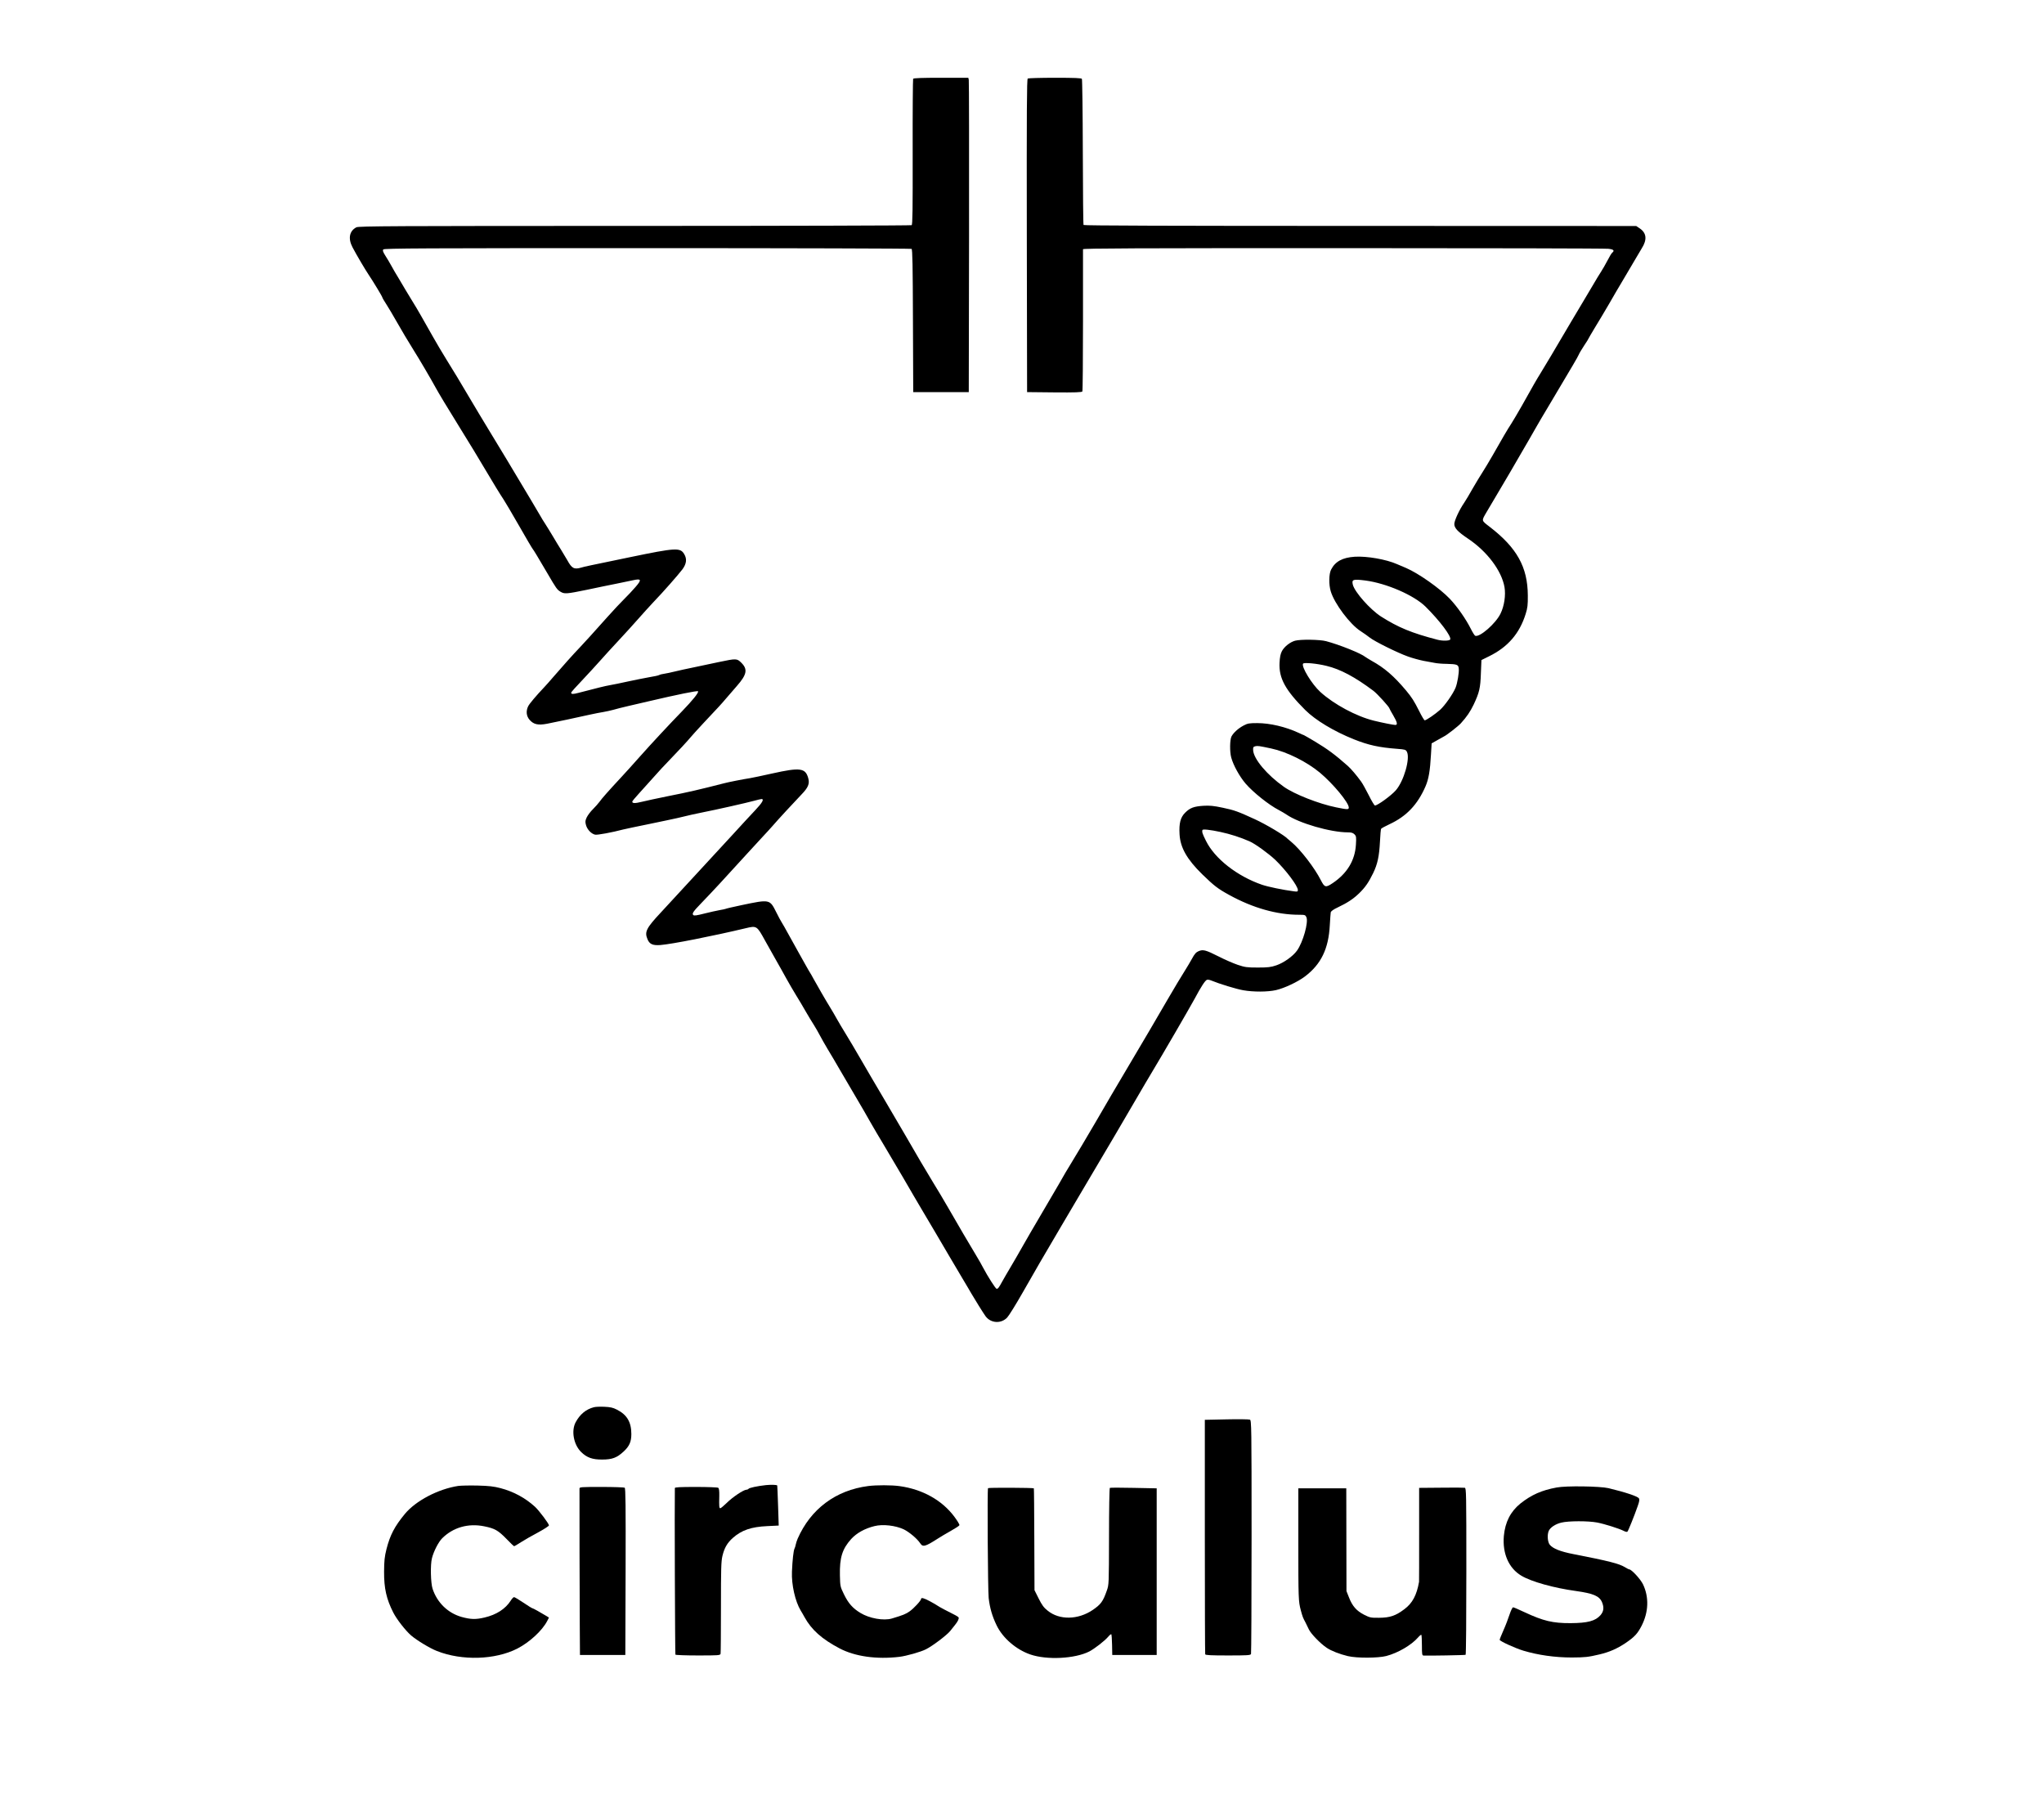
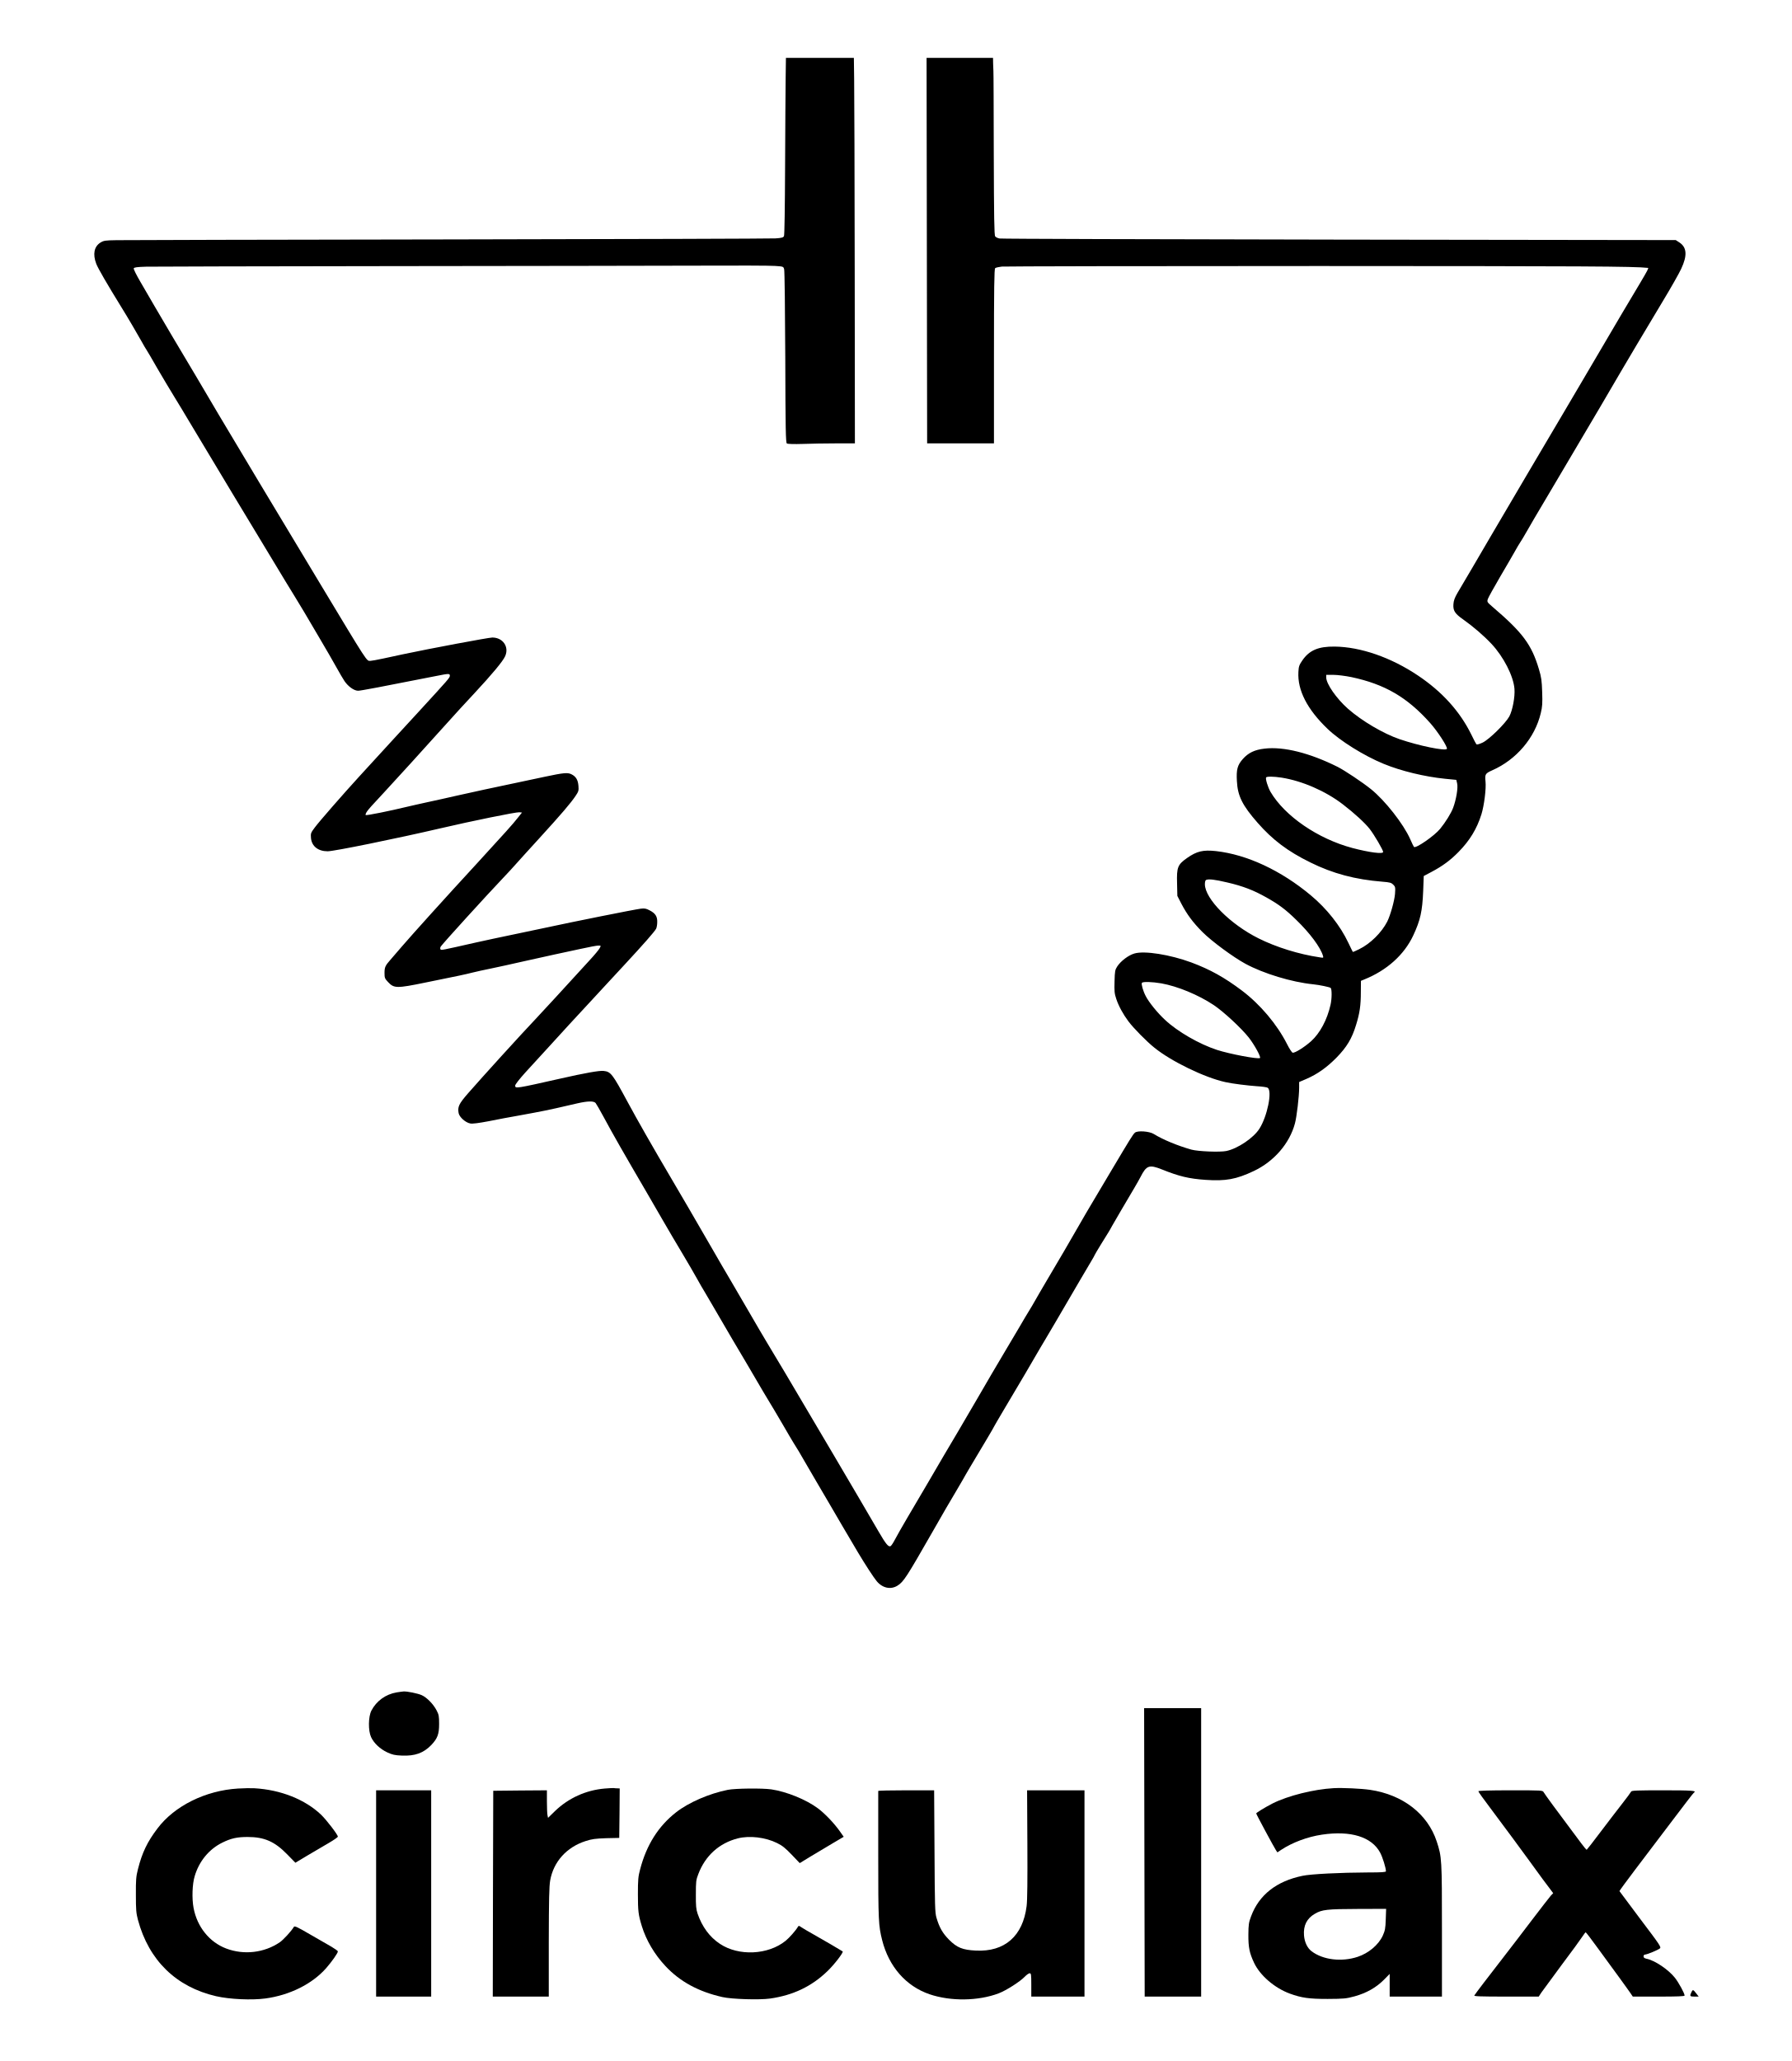
- <svg xmlns="http://www.w3.org/2000/svg" version="1.0" width="2208pt" height="1952pt" viewBox="0 0 2208 1952" preserveAspectRatio="xMidYMid meet">
-   <g transform="translate(0,1952) scale(0.1,-0.1)" fill="currentColor" stroke="none">
-     <path d="M9864 18669 c-3 -6 -6 -362 -5 -792 1 -624 -1 -782 -11 -789 -7 -4 -1353 -8 -2991 -8 -2609 0 -2982 -2 -3007 -15 -76 -39 -92 -121 -42 -216 40 -77 140 -246 176 -299 42 -62 146 -233 146 -242 0 -4 21 -41 48 -82 26 -41 67 -110 91 -153 69 -121 139 -239 201 -338 55 -86 186 -310 238 -405 27 -50 127 -217 246 -408 160 -260 191 -310 266 -437 106 -179 188 -313 220 -360 15 -22 89 -148 165 -280 75 -132 143 -247 150 -255 12 -15 45 -69 160 -265 92 -158 104 -175 138 -195 44 -27 63 -26 287 20 107 23 249 52 315 65 66 14 148 31 183 38 91 20 96 6 26 -74 -30 -35 -85 -94 -122 -130 -37 -36 -116 -121 -177 -189 -186 -208 -226 -252 -299 -330 -75 -78 -189 -206 -291 -324 -33 -39 -75 -86 -93 -105 -90 -95 -161 -179 -176 -208 -26 -52 -21 -107 15 -148 44 -50 92 -60 188 -42 91 18 330 68 461 98 52 11 119 25 148 29 29 5 76 15 105 23 29 9 102 27 162 41 61 14 157 36 215 50 315 74 532 118 540 110 12 -12 -59 -99 -175 -219 -123 -126 -330 -348 -455 -489 -63 -72 -151 -168 -195 -216 -143 -154 -214 -234 -239 -270 -14 -19 -46 -55 -71 -80 -25 -24 -54 -63 -66 -86 -17 -37 -19 -48 -9 -85 13 -48 57 -95 99 -104 24 -5 182 24 303 56 20 5 146 32 280 59 134 28 270 56 303 64 132 32 204 48 280 63 139 27 471 102 547 123 40 11 78 20 85 20 30 0 7 -41 -68 -120 -44 -47 -159 -170 -254 -275 -207 -225 -590 -640 -763 -827 -161 -172 -181 -212 -148 -291 22 -55 57 -70 140 -64 125 10 557 95 923 182 117 28 119 27 208 -135 32 -58 85 -152 118 -210 33 -58 84 -148 112 -200 29 -52 76 -133 105 -180 29 -47 76 -125 104 -175 29 -49 68 -116 89 -147 20 -32 48 -81 63 -110 15 -29 53 -96 84 -148 32 -52 89 -149 127 -215 38 -66 116 -199 173 -295 57 -96 131 -224 165 -285 34 -60 95 -163 135 -229 39 -65 134 -225 210 -355 75 -130 173 -297 217 -371 44 -74 110 -187 148 -250 37 -63 99 -169 138 -235 39 -66 104 -176 145 -245 41 -69 83 -139 92 -156 36 -62 134 -220 157 -251 57 -76 168 -82 233 -13 19 20 96 144 171 276 145 255 207 361 412 709 71 121 151 256 177 300 44 76 125 213 402 680 68 116 175 298 237 405 63 107 132 227 156 265 119 197 415 707 471 810 66 124 112 195 131 202 9 4 30 0 47 -7 90 -37 270 -92 344 -105 112 -20 265 -19 355 1 92 21 236 89 314 148 174 132 255 299 268 554 4 64 8 126 10 137 3 14 28 32 77 55 105 50 165 90 229 151 67 65 104 119 153 220 47 97 65 183 73 341 3 70 9 131 12 136 3 6 44 28 91 50 183 85 303 211 389 409 34 79 49 166 59 346 l7 118 60 34 c33 19 67 38 75 42 27 12 154 111 180 140 66 73 101 125 139 203 61 130 73 178 78 338 l6 143 81 40 c203 99 331 246 397 459 20 63 24 96 23 200 -2 305 -117 513 -412 740 -92 71 -90 62 -33 160 22 36 85 144 142 240 57 96 109 184 115 195 6 11 60 103 119 205 60 102 127 219 150 260 23 41 97 167 165 280 250 420 289 486 302 515 7 17 34 63 60 102 27 40 48 74 48 77 0 2 30 53 66 113 37 59 107 178 157 263 49 85 112 194 141 241 77 129 106 178 147 249 21 36 49 84 64 108 59 93 52 164 -20 214 l-40 27 -2982 1 c-2029 0 -2984 3 -2988 10 -4 6 -7 360 -8 788 -1 427 -6 783 -10 790 -6 9 -75 12 -290 12 -155 0 -288 -4 -295 -8 -10 -7 -12 -353 -10 -1698 l3 -1689 294 -3 c229 -2 296 1 303 10 4 7 7 353 7 768 0 415 0 761 0 768 1 10 567 12 2809 12 1544 0 2833 -3 2865 -7 58 -6 71 -19 43 -42 -8 -6 -31 -44 -51 -84 -21 -40 -52 -94 -70 -122 -18 -27 -56 -90 -85 -140 -29 -49 -77 -130 -107 -180 -30 -49 -91 -153 -137 -230 -166 -283 -290 -491 -327 -550 -40 -64 -79 -132 -198 -345 -42 -74 -94 -162 -115 -195 -43 -65 -102 -167 -203 -345 -36 -63 -85 -144 -108 -180 -24 -36 -71 -115 -106 -175 -34 -61 -75 -129 -91 -153 -54 -78 -108 -195 -108 -232 0 -43 37 -83 147 -157 208 -139 363 -346 395 -523 15 -88 -2 -205 -43 -288 -52 -107 -224 -257 -273 -239 -7 3 -28 36 -47 74 -53 106 -147 241 -229 327 -107 112 -336 273 -470 331 -36 15 -80 34 -99 42 -117 52 -327 88 -456 80 -133 -9 -211 -51 -256 -139 -24 -46 -26 -162 -4 -234 40 -134 209 -359 325 -432 30 -19 73 -50 96 -68 51 -41 301 -165 414 -205 47 -17 121 -37 165 -46 44 -8 100 -19 125 -23 25 -5 81 -10 125 -10 114 -3 129 -8 133 -50 5 -43 -15 -161 -35 -209 -28 -67 -115 -191 -166 -237 -54 -48 -150 -114 -167 -114 -5 0 -32 44 -59 99 -56 111 -79 147 -142 223 -132 157 -234 245 -374 322 -27 16 -57 34 -65 40 -47 39 -281 133 -425 171 -68 18 -275 21 -335 5 -54 -15 -116 -64 -142 -112 -16 -31 -23 -66 -26 -128 -8 -165 63 -294 278 -509 111 -110 308 -229 525 -316 158 -63 271 -88 470 -103 82 -6 91 -9 103 -32 37 -72 -33 -317 -120 -416 -51 -58 -196 -163 -225 -164 -7 0 -37 50 -67 111 -31 61 -68 128 -83 148 -50 69 -109 138 -144 169 -138 122 -218 181 -356 264 -63 37 -116 68 -118 68 -3 0 -28 11 -57 25 -140 65 -310 105 -447 105 -86 0 -104 -3 -147 -26 -57 -30 -109 -77 -131 -118 -18 -35 -20 -164 -3 -227 23 -85 89 -204 155 -282 83 -96 252 -231 361 -287 28 -15 64 -36 80 -47 135 -94 477 -193 665 -193 37 0 54 -5 70 -21 20 -20 21 -29 16 -113 -10 -169 -95 -309 -249 -413 -77 -52 -89 -49 -129 29 -69 136 -221 333 -320 415 -19 15 -36 30 -39 33 -33 37 -233 156 -355 212 -181 83 -221 98 -346 124 -99 21 -141 25 -210 21 -103 -7 -144 -22 -197 -75 -50 -50 -67 -114 -60 -233 8 -144 80 -270 244 -431 130 -126 168 -156 294 -225 255 -140 514 -213 752 -213 64 0 69 -2 80 -26 25 -53 -37 -273 -102 -362 -44 -61 -143 -131 -222 -158 -59 -20 -90 -24 -200 -24 -117 0 -139 3 -217 29 -47 16 -140 56 -206 90 -141 71 -168 78 -217 58 -28 -12 -44 -30 -73 -84 -21 -37 -52 -90 -70 -118 -36 -56 -130 -213 -192 -320 -69 -121 -311 -532 -426 -725 -99 -165 -264 -448 -352 -600 -44 -77 -253 -428 -280 -470 -13 -19 -67 -111 -120 -205 -54 -93 -146 -251 -205 -350 -58 -99 -140 -238 -180 -310 -40 -71 -100 -175 -133 -230 -33 -55 -73 -125 -90 -155 -37 -68 -46 -80 -61 -80 -11 0 -97 135 -147 230 -12 25 -46 83 -74 130 -67 111 -201 338 -305 520 -46 80 -118 201 -161 270 -75 123 -185 309 -309 525 -35 61 -134 229 -220 375 -87 146 -201 342 -255 435 -54 94 -126 215 -160 270 -34 55 -77 127 -95 160 -18 33 -51 89 -73 125 -46 74 -135 229 -180 310 -16 30 -33 60 -37 65 -4 6 -28 46 -52 90 -25 44 -56 100 -70 125 -14 25 -48 86 -75 135 -74 134 -105 189 -113 200 -5 6 -29 52 -55 103 -70 140 -69 140 -374 76 -90 -19 -168 -37 -172 -40 -4 -2 -34 -9 -66 -14 -32 -6 -106 -22 -165 -37 -82 -21 -110 -25 -119 -16 -16 16 -1 38 87 129 131 136 231 244 504 544 52 57 125 136 161 175 36 38 83 90 105 115 53 62 236 260 311 338 73 75 91 117 74 177 -30 111 -88 118 -389 51 -108 -24 -217 -47 -242 -51 -62 -9 -236 -43 -279 -55 -270 -69 -372 -93 -609 -140 -112 -23 -237 -49 -279 -60 -73 -18 -103 -18 -103 2 0 5 30 42 68 83 37 40 110 122 162 180 52 59 124 137 160 173 99 102 212 224 241 260 14 17 76 86 138 152 172 183 189 201 239 260 26 30 81 93 122 141 108 123 119 180 49 250 -48 48 -55 48 -241 9 -187 -40 -320 -68 -388 -82 -30 -6 -77 -17 -105 -24 -27 -7 -70 -16 -95 -20 -24 -3 -51 -10 -60 -15 -8 -5 -55 -15 -105 -23 -49 -9 -153 -29 -230 -46 -77 -17 -165 -35 -195 -40 -48 -8 -134 -29 -344 -84 -55 -15 -76 -14 -76 2 0 7 40 52 149 167 37 39 107 115 156 170 49 55 143 159 210 230 67 72 161 175 209 230 48 55 122 136 164 181 109 113 268 295 314 355 44 60 51 113 18 166 -42 70 -93 67 -580 -34 -464 -96 -494 -102 -530 -113 -78 -23 -103 -10 -152 80 -14 25 -44 74 -66 110 -23 36 -62 101 -88 145 -26 44 -64 105 -83 135 -20 30 -43 68 -51 83 -14 26 -135 228 -365 612 -60 99 -150 248 -200 330 -51 83 -138 229 -195 325 -128 216 -161 272 -260 431 -43 69 -108 179 -145 245 -37 65 -94 165 -126 222 -32 56 -73 126 -92 155 -18 28 -53 86 -77 127 -24 41 -60 102 -80 135 -21 33 -52 87 -70 120 -18 33 -48 84 -67 113 -27 43 -31 57 -22 68 10 12 422 14 2853 14 1562 0 2847 -4 2853 -8 10 -6 13 -177 15 -778 l3 -769 300 0 300 0 3 1675 c1 921 0 1685 -3 1698 l-5 22 -295 0 c-202 0 -296 -3 -301 -11z m4886 -5419 c228 -30 525 -159 650 -283 153 -152 279 -319 266 -353 -6 -16 -82 -18 -136 -4 -281 73 -424 132 -613 252 -117 76 -282 262 -303 342 -14 58 1 63 136 46z m-420 -922 c149 -36 306 -119 507 -270 42 -32 173 -176 173 -191 0 -3 18 -36 40 -73 44 -75 50 -104 23 -104 -21 0 -141 24 -231 46 -189 46 -433 177 -580 311 -91 83 -206 272 -186 305 9 15 149 2 254 -24z m-598 -892 c169 -36 384 -143 527 -262 143 -120 311 -323 311 -376 0 -23 -14 -23 -136 2 -188 38 -454 143 -565 222 -183 129 -326 300 -332 394 -2 33 1 38 23 44 26 6 40 4 172 -24z m-547 -902 c107 -23 215 -58 313 -101 60 -26 206 -132 278 -200 115 -111 244 -282 244 -326 0 -17 -5 -19 -42 -14 -117 15 -281 49 -345 71 -270 93 -512 283 -606 475 -38 76 -44 94 -38 116 3 12 85 3 196 -21z" />
-     <path d="M6415 4321 c-85 -22 -151 -77 -197 -163 -49 -93 -21 -242 60 -321 61 -60 122 -82 227 -81 107 0 159 19 231 86 62 57 84 105 84 190 0 128 -47 208 -156 263 -42 22 -71 28 -136 31 -46 2 -96 0 -113 -5z" />
-     <path d="M13250 4190 l-235 -5 0 -1260 c0 -693 2 -1266 4 -1272 2 -10 60 -13 246 -13 210 0 244 2 249 16 3 8 6 579 6 1269 0 1181 -1 1255 -18 1262 -9 4 -123 6 -252 3z" />
-     <path d="M8275 3480 c-92 -10 -183 -29 -190 -41 -4 -5 -14 -9 -22 -9 -30 0 -150 -80 -211 -141 -33 -32 -65 -59 -71 -59 -12 0 -14 18 -11 134 1 56 -3 82 -12 87 -7 5 -115 9 -240 9 -176 0 -228 -3 -228 -12 -4 -137 2 -1793 6 -1799 3 -5 113 -9 244 -9 219 0 239 1 244 18 2 9 4 235 4 502 0 417 2 495 16 555 21 87 52 141 113 195 95 84 199 119 371 127 l124 6 -7 216 c-4 119 -8 216 -9 217 -8 8 -65 9 -121 4z" />
-     <path d="M4950 3471 c-216 -33 -459 -160 -577 -303 -111 -135 -159 -227 -198 -379 -21 -84 -25 -125 -26 -243 -1 -181 25 -296 99 -442 37 -73 132 -195 193 -248 62 -53 202 -138 279 -168 271 -107 628 -96 868 26 132 68 269 194 323 298 l19 37 -22 14 c-73 44 -150 87 -157 87 -5 0 -48 27 -97 60 -49 33 -94 60 -101 60 -7 0 -23 -17 -36 -38 -57 -89 -154 -152 -282 -182 -96 -23 -151 -21 -249 6 -148 42 -264 155 -313 304 -21 64 -25 261 -7 330 19 76 71 176 110 215 118 118 282 165 454 130 115 -23 151 -44 241 -136 42 -44 79 -79 83 -79 4 0 38 20 75 44 37 24 120 71 184 105 64 35 117 69 117 76 0 18 -108 162 -151 201 -104 95 -231 164 -372 201 -73 19 -125 25 -247 28 -85 2 -180 0 -210 -4z" />
-     <path d="M9380 3470 c-352 -45 -623 -248 -764 -570 -8 -19 -17 -47 -20 -62 -2 -14 -9 -35 -14 -45 -10 -20 -22 -122 -27 -248 -6 -141 35 -321 94 -419 11 -17 29 -49 41 -71 76 -138 188 -238 380 -339 166 -87 398 -120 645 -91 75 9 232 53 288 82 72 36 227 154 262 198 17 21 39 50 51 64 31 38 46 70 39 82 -7 10 -31 23 -158 87 -31 17 -63 34 -70 40 -6 5 -42 26 -79 46 -66 36 -98 44 -98 27 0 -18 -77 -101 -123 -134 -42 -30 -73 -42 -193 -78 -89 -26 -242 1 -339 60 -84 51 -130 103 -178 201 -41 84 -41 87 -44 205 -4 192 25 285 122 393 60 65 146 113 251 139 91 23 227 7 317 -35 59 -29 145 -101 177 -150 29 -44 53 -38 192 51 29 19 92 56 140 83 48 27 90 54 92 61 3 6 -22 48 -55 92 -133 178 -344 296 -592 330 -85 12 -249 12 -337 1z" />
-     <path d="M16815 3454 c-163 -30 -272 -79 -391 -173 -107 -87 -165 -200 -179 -351 -16 -189 53 -347 188 -428 108 -65 351 -133 592 -166 186 -26 253 -54 281 -122 23 -56 18 -99 -17 -139 -55 -63 -139 -85 -323 -86 -193 -1 -295 24 -495 117 -63 30 -119 54 -126 54 -7 0 -24 -35 -38 -77 -14 -43 -43 -120 -66 -171 -23 -51 -41 -97 -41 -103 0 -14 166 -90 255 -117 159 -48 343 -74 524 -74 145 1 175 4 298 33 107 25 191 62 281 122 99 67 132 103 176 189 75 148 80 307 15 445 -27 57 -125 163 -150 163 -5 0 -26 11 -47 24 -60 37 -176 67 -557 141 -140 27 -221 60 -254 101 -23 29 -29 103 -12 147 15 38 73 77 138 92 76 19 291 19 385 1 83 -16 237 -65 287 -90 18 -10 37 -14 41 -9 9 9 73 167 111 276 18 50 21 71 13 84 -14 22 -146 66 -329 110 -91 21 -458 27 -560 7z" />
-     <path d="M6260 3443 c-1 -106 1 -1252 3 -1488 l2 -310 245 0 245 0 3 899 c2 713 0 901 -10 908 -7 4 -120 8 -250 8 -220 0 -238 -1 -238 -17z" />
-     <path d="M10673 3447 c-9 -15 -2 -1101 7 -1187 13 -109 38 -196 86 -295 66 -137 210 -261 363 -314 179 -62 482 -47 638 32 57 30 167 115 205 160 14 17 29 29 33 26 3 -4 7 -56 8 -115 l2 -109 240 0 240 0 0 900 0 900 -248 5 c-137 3 -253 3 -258 0 -5 -4 -9 -236 -9 -525 -1 -516 -1 -521 -24 -585 -41 -117 -63 -147 -151 -208 -159 -108 -361 -112 -488 -8 -41 32 -62 61 -97 131 l-45 90 -2 549 c-1 301 -3 549 -5 551 -7 7 -490 9 -495 2z" />
-     <path d="M15568 3452 l-238 -2 0 -505 c0 -278 0 -507 -1 -510 -25 -143 -71 -230 -158 -295 -94 -71 -155 -92 -272 -93 -91 -1 -100 1 -164 33 -82 42 -127 94 -163 187 l-27 68 -1 555 -1 555 -259 0 -259 0 0 -570 c0 -626 1 -650 27 -748 19 -69 22 -79 51 -132 8 -16 25 -50 36 -74 23 -48 124 -152 192 -198 51 -34 138 -68 229 -90 97 -23 325 -22 415 1 126 33 270 117 342 199 17 20 34 33 37 30 3 -4 6 -55 6 -115 0 -96 2 -108 18 -109 50 -3 448 4 454 8 5 2 8 408 8 902 0 848 -1 899 -17 902 -10 2 -125 3 -255 1z" />
+ <svg xmlns="http://www.w3.org/2000/svg" version="1.0" width="1920pt" height="2208pt" viewBox="0 0 1920 2208" preserveAspectRatio="xMidYMid meet">
+   <g transform="translate(0,2208) scale(0.1,-0.1)" fill="#000000" stroke="none">
+     <path d="M8418 21238 c-2 -123 -4 -549 -6 -947 -2 -439 -6 -731 -12 -741 -8 -15 -27 -20 -92 -24 -46 -3 -1622 -8 -3503 -11 -1881 -3 -3481 -6 -3555 -8 -123 -2 -138 -4 -174 -26 -67 -42 -84 -123 -45 -226 17 -47 116 -217 275 -475 57 -91 175 -293 215 -365 18 -33 40 -71 50 -85 9 -14 61 -101 114 -195 54 -93 137 -232 185 -310 48 -77 111 -183 142 -235 63 -108 863 -1436 1048 -1740 15 -25 58 -94 95 -155 37 -60 83 -137 103 -170 19 -33 92 -157 162 -275 70 -118 153 -262 185 -320 32 -58 71 -124 87 -148 40 -58 102 -102 145 -102 29 0 245 41 847 160 124 25 136 25 136 1 0 -22 -13 -36 -335 -387 -218 -236 -304 -331 -636 -693 -171 -187 -428 -481 -476 -546 -43 -57 -45 -63 -41 -113 8 -88 76 -142 179 -142 69 0 745 138 1204 245 342 80 815 176 849 173 l29 -3 -44 -55 c-50 -65 -145 -170 -444 -496 -332 -360 -688 -755 -799 -884 -54 -63 -111 -128 -125 -145 -53 -60 -61 -78 -61 -138 0 -53 3 -61 38 -98 64 -68 90 -69 402 -5 351 71 426 87 500 106 41 10 134 31 205 45 72 15 229 49 350 77 121 27 270 60 330 73 61 13 184 40 274 59 90 20 176 36 192 36 29 0 29 -1 15 -27 -8 -16 -56 -74 -108 -130 -271 -297 -510 -557 -582 -633 -153 -161 -572 -622 -721 -793 -99 -114 -113 -144 -101 -212 8 -43 74 -102 125 -111 23 -5 90 4 196 24 88 18 237 46 330 62 94 17 213 39 265 50 89 18 134 28 358 80 111 25 174 26 194 3 8 -10 46 -76 85 -148 104 -193 208 -375 468 -820 32 -55 106 -183 165 -285 59 -102 154 -264 212 -360 58 -96 128 -218 157 -270 29 -52 65 -115 81 -140 15 -25 53 -90 85 -145 32 -55 79 -136 105 -180 25 -44 73 -125 105 -180 32 -55 68 -116 80 -135 12 -19 46 -78 77 -130 105 -181 261 -445 299 -505 20 -33 65 -109 100 -170 34 -60 81 -139 103 -175 56 -90 60 -96 102 -170 21 -36 82 -141 137 -235 55 -93 115 -195 132 -225 73 -126 223 -382 320 -545 76 -127 167 -267 199 -305 62 -74 150 -93 223 -47 65 41 96 89 378 582 97 171 203 353 235 405 31 52 69 118 85 145 15 28 49 86 75 130 163 272 260 436 260 440 0 2 48 84 106 182 59 98 160 270 227 383 165 283 206 353 217 370 18 30 64 107 115 195 237 406 333 570 371 633 24 40 44 75 44 78 0 3 30 53 66 112 37 59 73 117 80 129 8 12 26 44 40 70 26 47 155 266 239 408 23 39 52 90 65 115 64 126 93 136 231 81 181 -73 289 -99 465 -111 216 -15 329 5 519 95 217 103 383 296 440 510 19 69 45 292 45 381 l0 62 77 33 c120 52 219 123 323 228 110 113 165 203 210 351 39 125 51 209 51 353 l1 119 36 15 c242 97 427 264 524 470 77 165 98 259 107 478 l6 160 85 45 c117 62 202 125 288 213 120 122 196 247 245 403 29 93 52 274 44 351 -8 79 -3 87 73 121 258 114 456 347 519 612 17 69 19 106 15 226 -4 122 -9 160 -35 245 -78 263 -174 392 -496 667 -60 52 -61 53 -51 85 6 18 65 124 131 237 67 113 137 235 158 272 20 37 46 80 56 95 11 15 41 66 68 113 26 47 126 218 223 380 96 162 219 372 275 465 55 94 112 190 127 215 28 45 282 478 388 660 61 105 227 384 455 764 83 137 168 288 190 335 68 144 62 232 -21 285 l-37 24 -3605 5 c-1983 3 -3621 8 -3640 12 -19 3 -41 14 -47 23 -10 12 -13 207 -15 886 -1 479 -2 878 -4 886 -1 8 -2 43 -3 78 l-1 62 -356 0 -356 0 3 -2065 3 -2065 358 0 358 0 0 934 c0 735 3 936 13 943 6 6 38 13 70 17 32 3 1560 6 3395 6 2864 -1 3379 -3 3530 -20 9 -1 -8 -33 -81 -156 -46 -76 -137 -229 -202 -339 -65 -110 -133 -225 -150 -255 -45 -75 -261 -442 -300 -510 -17 -30 -92 -156 -165 -280 -214 -361 -541 -916 -790 -1340 -37 -63 -122 -209 -190 -325 -68 -115 -142 -241 -164 -278 -29 -50 -41 -83 -43 -120 -5 -68 15 -101 104 -163 109 -77 222 -175 303 -261 129 -137 236 -345 247 -482 7 -86 -20 -230 -55 -296 -41 -75 -215 -246 -285 -280 -36 -17 -62 -24 -67 -19 -5 5 -30 51 -54 102 -122 249 -313 461 -573 635 -289 194 -615 307 -893 310 -174 2 -270 -39 -345 -147 -35 -51 -40 -66 -43 -125 -11 -195 94 -400 312 -609 133 -128 391 -289 601 -375 186 -77 440 -138 657 -160 l122 -12 9 -39 c11 -45 -10 -172 -43 -260 -22 -59 -82 -155 -139 -225 -62 -76 -263 -215 -281 -194 -4 4 -22 42 -40 83 -71 161 -270 415 -421 536 -92 74 -278 198 -356 238 -298 149 -579 220 -782 196 -108 -12 -176 -45 -235 -112 -58 -66 -70 -113 -63 -236 8 -160 59 -261 223 -448 160 -182 321 -304 563 -423 242 -120 483 -184 775 -207 77 -6 94 -11 114 -31 23 -23 24 -30 19 -101 -6 -74 -50 -229 -83 -295 -61 -119 -182 -238 -301 -296 -36 -18 -66 -31 -68 -29 -2 2 -23 46 -48 98 -86 182 -230 365 -403 509 -319 266 -683 436 -1015 473 -138 15 -206 -1 -310 -74 -101 -71 -112 -99 -107 -273 l3 -133 42 -82 c62 -118 125 -203 228 -306 99 -99 327 -267 459 -339 194 -105 496 -197 726 -220 69 -7 178 -30 188 -39 14 -14 13 -119 -2 -182 -36 -160 -113 -303 -208 -389 -72 -64 -173 -127 -197 -123 -9 2 -36 43 -61 93 -107 211 -287 425 -485 574 -185 139 -337 224 -540 300 -228 84 -502 128 -610 96 -63 -18 -144 -79 -183 -137 -25 -39 -27 -50 -30 -162 -3 -104 -1 -130 18 -186 25 -77 74 -166 130 -241 53 -72 198 -219 280 -284 180 -146 539 -320 760 -368 68 -16 246 -38 338 -44 56 -3 109 -11 116 -17 49 -38 -5 -304 -89 -437 -62 -99 -232 -214 -355 -240 -68 -14 -303 -5 -375 15 -145 41 -304 106 -402 167 -48 30 -176 39 -203 14 -22 -20 -48 -62 -255 -410 -81 -137 -175 -295 -208 -350 -33 -55 -86 -145 -117 -200 -86 -151 -261 -451 -365 -625 -50 -85 -107 -182 -125 -215 -18 -33 -48 -82 -65 -110 -17 -27 -63 -104 -101 -170 -39 -66 -115 -194 -169 -285 -101 -170 -151 -255 -290 -495 -45 -77 -135 -230 -199 -340 -132 -222 -173 -292 -338 -575 -63 -107 -157 -267 -209 -355 -52 -88 -110 -191 -129 -227 -19 -37 -41 -70 -49 -73 -23 -9 -51 26 -126 155 -114 196 -338 578 -490 835 -202 341 -272 459 -325 550 -76 130 -302 511 -381 640 -40 66 -120 203 -179 305 -59 102 -153 264 -210 360 -57 96 -146 249 -198 340 -237 410 -306 528 -419 720 -231 392 -381 656 -486 850 -166 308 -182 329 -261 337 -44 5 -201 -23 -461 -82 -479 -108 -485 -109 -485 -75 0 12 45 69 107 138 137 149 176 192 249 272 81 90 372 407 469 510 44 47 98 106 120 130 22 25 124 135 227 245 202 218 320 352 338 385 6 11 12 43 12 71 2 61 -20 95 -83 127 -36 19 -53 22 -94 17 -66 -8 -730 -141 -1020 -204 -126 -27 -300 -64 -385 -81 -85 -17 -245 -52 -355 -76 -384 -87 -378 -86 -386 -73 -4 7 -2 20 4 29 31 43 482 539 673 740 45 47 103 110 130 141 27 30 141 157 254 280 240 263 334 374 385 449 34 50 37 60 33 110 -5 65 -27 102 -77 126 -40 19 -83 15 -281 -27 -597 -126 -816 -173 -950 -204 -85 -20 -227 -51 -315 -70 -88 -20 -178 -39 -200 -45 -198 -48 -450 -99 -457 -92 -4 4 3 23 16 41 25 33 39 49 176 196 119 128 431 471 641 705 106 118 256 283 334 365 186 200 303 340 327 394 46 100 -23 201 -137 201 -39 0 -674 -119 -960 -180 -49 -10 -143 -31 -209 -45 -65 -14 -127 -25 -137 -25 -43 0 -16 -42 -553 850 -392 650 -953 1585 -1071 1785 -62 105 -172 291 -245 415 -73 124 -187 315 -253 425 -65 110 -153 259 -194 330 -42 72 -109 187 -150 258 -41 70 -73 134 -70 142 5 11 35 15 134 18 70 2 1264 4 2653 6 1389 1 2856 4 3260 5 404 2 775 1 824 -3 89 -6 90 -6 98 -36 5 -16 10 -441 12 -943 2 -772 5 -915 17 -923 8 -6 80 -8 169 -5 85 3 246 6 358 6 l202 0 -2 1838 c-1 1010 -4 1939 -6 2065 l-3 227 -364 0 -364 0 -3 -222z m6062 -6412 c357 -76 597 -215 844 -492 81 -91 190 -259 179 -277 -16 -25 -299 33 -507 104 -175 60 -404 195 -553 326 -122 108 -233 266 -233 336 l0 27 78 0 c43 0 128 -11 192 -24z m-748 -1077 c220 -35 470 -143 656 -286 124 -95 238 -200 288 -264 51 -66 144 -226 144 -246 0 -25 -146 -6 -329 42 -371 99 -725 342 -878 602 -28 49 -56 140 -47 154 7 12 80 11 166 -2z m-582 -1123 c168 -39 284 -84 420 -161 132 -74 208 -131 318 -239 147 -142 260 -294 287 -385 7 -23 6 -24 -36 -17 -223 33 -466 109 -654 203 -305 152 -574 424 -575 580 0 24 5 43 13 46 29 12 91 5 227 -27z m-707 -1081 c174 -31 397 -123 561 -232 106 -71 294 -245 376 -348 61 -78 134 -211 120 -220 -23 -14 -324 43 -460 87 -190 62 -423 196 -556 321 -81 74 -176 192 -208 256 -29 55 -49 128 -41 141 9 15 108 12 208 -5z" />
+     <path d="M4250 3949 c-118 -20 -217 -92 -271 -196 -33 -66 -35 -214 -3 -283 30 -65 96 -127 172 -163 56 -26 82 -32 158 -35 141 -6 232 27 316 114 66 70 83 116 83 224 0 85 -3 101 -28 148 -35 67 -105 138 -160 162 -41 18 -153 41 -192 39 -11 -1 -45 -5 -75 -10z" />
+     <path d="M12262 2235 l3 -1545 303 0 302 0 0 1545 0 1545 -305 0 -306 0 3 -1545z" />
+     <path d="M2550 2919 c-348 -21 -681 -186 -863 -428 -109 -143 -165 -261 -209 -436 -20 -78 -23 -115 -22 -275 0 -160 3 -196 22 -268 117 -434 409 -719 838 -818 145 -33 382 -44 528 -24 261 35 502 156 650 324 63 72 126 162 126 180 0 6 -31 28 -68 50 -37 21 -141 81 -231 133 -141 82 -165 93 -173 79 -23 -41 -112 -138 -150 -164 -166 -113 -384 -139 -574 -67 -180 68 -312 232 -350 435 -19 101 -14 255 12 340 47 160 154 290 297 360 94 46 157 60 271 60 178 0 289 -49 421 -184 l90 -92 130 78 c72 43 174 103 228 134 53 31 97 61 97 68 0 20 -121 178 -179 234 -172 164 -433 268 -716 284 -33 2 -112 1 -175 -3z" />
+     <path d="M6480 2919 c-202 -17 -390 -103 -533 -241 l-75 -73 -6 29 c-3 15 -6 82 -6 147 l0 119 -287 -2 -288 -3 -3 -1102 -2 -1103 300 0 300 0 0 583 c1 456 4 599 15 661 35 200 176 357 379 422 68 22 104 27 221 31 l140 3 3 265 2 265 -22 1 c-13 0 -32 1 -43 3 -11 1 -54 -2 -95 -5z" />
+     <path d="M14290 2923 c-215 -12 -489 -81 -653 -163 -82 -42 -177 -100 -177 -108 0 -9 190 -361 211 -393 l16 -24 40 27 c120 79 282 140 438 163 308 46 533 -24 623 -193 27 -51 61 -161 62 -199 0 -10 -45 -13 -192 -13 -294 -1 -613 -17 -702 -36 -280 -58 -466 -205 -551 -434 -25 -66 -28 -89 -29 -195 -1 -138 12 -199 61 -303 64 -136 220 -270 383 -330 127 -46 205 -57 405 -57 175 1 198 3 290 28 126 35 229 93 312 176 l63 64 0 -122 0 -121 280 0 280 0 0 709 c0 767 -1 785 -56 953 -97 295 -363 501 -714 553 -98 14 -292 23 -390 18z m558 -1405 c-3 -98 -8 -121 -32 -175 -45 -98 -151 -188 -269 -227 -172 -57 -372 -33 -494 60 -45 34 -75 96 -81 170 -8 105 30 181 116 231 76 45 131 51 461 52 l303 1 -4 -112z" />
+     <path d="M7798 2905 c-199 -40 -419 -135 -553 -240 -190 -148 -318 -350 -386 -611 -21 -77 -24 -112 -24 -269 0 -178 5 -220 42 -340 47 -152 135 -302 253 -428 156 -167 354 -274 610 -332 100 -23 399 -32 511 -16 246 35 444 129 613 292 74 70 176 203 165 213 -7 6 -219 130 -319 186 -52 29 -108 62 -124 73 -25 18 -29 18 -37 4 -21 -37 -91 -117 -131 -149 -187 -152 -503 -167 -704 -33 -110 72 -192 184 -240 325 -15 44 -19 84 -18 205 0 136 2 156 26 217 75 198 224 332 423 383 126 32 296 12 421 -50 56 -27 90 -55 157 -125 l86 -90 113 69 c62 38 168 101 236 141 l122 72 -40 57 c-61 87 -163 194 -238 249 -125 93 -335 178 -497 202 -99 14 -386 11 -467 -5z" />
+     <path d="M4030 1795 l0 -1105 295 0 295 0 0 1105 0 1105 -295 0 -295 0 0 -1105z" />
+     <path d="M9410 2893 c0 -5 0 -316 0 -692 0 -700 3 -751 42 -906 71 -283 256 -494 508 -580 227 -77 522 -73 741 10 81 31 228 125 279 178 19 20 43 37 53 37 15 0 17 -13 17 -125 l0 -125 285 0 285 0 0 1105 0 1105 -307 0 -308 0 3 -572 c2 -393 0 -603 -8 -668 -40 -322 -235 -493 -545 -477 -141 7 -201 31 -286 116 -68 69 -104 130 -135 236 -16 54 -18 124 -21 713 l-4 652 -300 0 c-164 0 -299 -3 -299 -7z" />
+     <path d="M15840 2890 c0 -6 55 -84 123 -173 174 -233 329 -442 426 -576 109 -151 187 -257 224 -304 l29 -39 -25 -26 c-13 -15 -105 -133 -203 -262 -98 -129 -239 -314 -314 -410 -154 -198 -292 -379 -303 -398 -7 -9 64 -12 341 -12 l349 0 28 43 c16 23 113 155 216 294 104 138 203 274 221 302 18 27 35 50 38 50 3 1 62 -76 130 -170 69 -94 170 -233 225 -308 55 -75 111 -154 125 -174 l25 -37 278 0 c196 0 277 3 277 11 0 24 -62 137 -104 191 -71 89 -217 187 -306 204 -21 5 -30 12 -30 25 0 11 7 19 15 19 20 0 135 47 159 65 18 14 7 31 -205 311 -123 164 -225 300 -227 304 -1 3 75 107 169 231 94 123 272 358 395 521 123 163 228 300 234 303 34 21 -16 25 -329 25 -279 0 -340 -2 -344 -14 -3 -7 -45 -65 -94 -127 -49 -63 -154 -199 -233 -304 -78 -104 -146 -191 -149 -192 -3 -1 -30 30 -59 70 -29 40 -82 110 -117 157 -124 164 -274 369 -285 389 -10 21 -17 21 -355 21 -224 0 -345 -4 -345 -10z" />
+     <path d="M18122 735 c-19 -40 -15 -45 34 -45 l45 0 -27 35 c-32 42 -37 43 -52 10z" />
  </g>
</svg>
